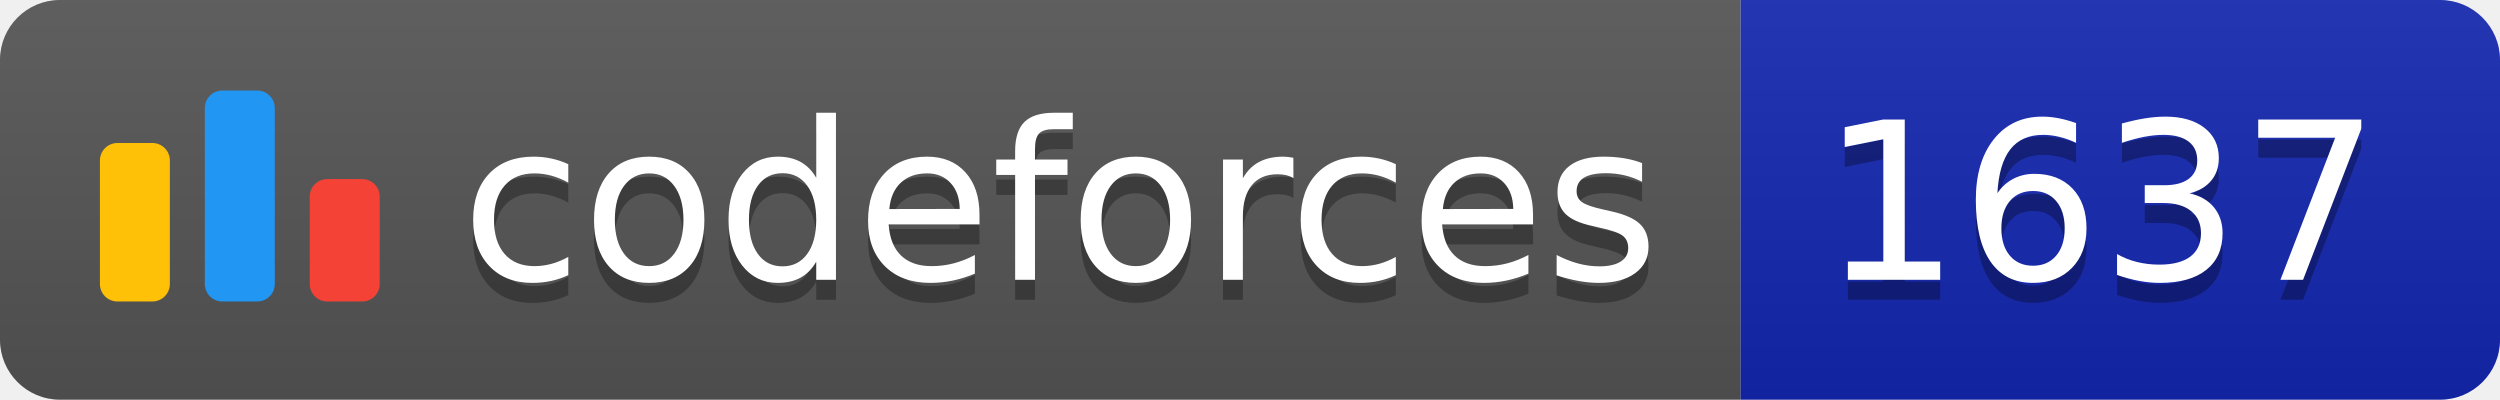
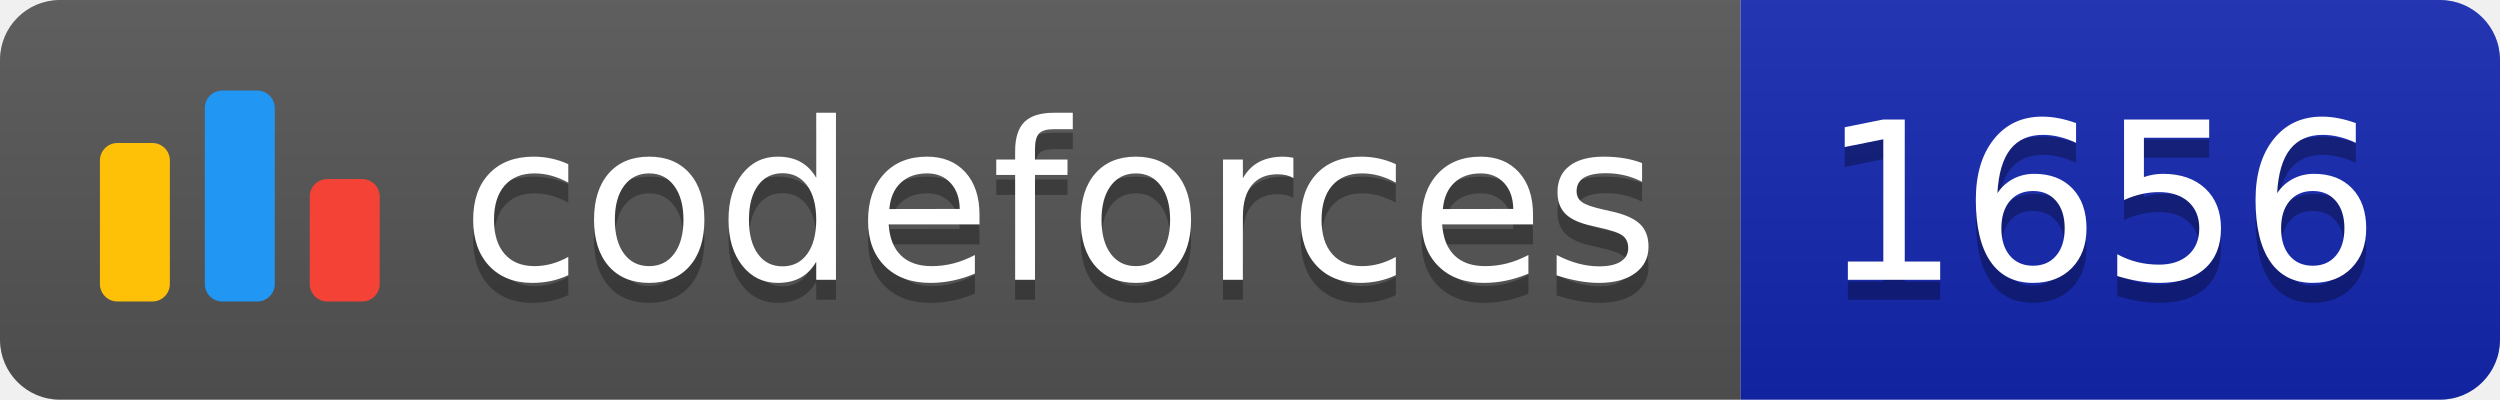
<svg xmlns="http://www.w3.org/2000/svg" width="125.1" height="20">
  <linearGradient id="smooth" x2="0" y2="100%">
    <stop offset="0" stop-color="#bbb" stop-opacity=".1" />
    <stop offset="1" stop-opacity=".1" />
  </linearGradient>
  <clipPath id="round">
    <rect width="125.1" height="20" rx="3" fill="#fff" />
  </clipPath>
  <g clip-path="url(#round)">
    <rect width="87.1" height="20" fill="#555" />
    <rect x="87.1" width="38.0" height="20" fill="#1427B2" />
    <rect width="125.1" height="20" fill="url(#smooth)" />
  </g>
  <g fill="#fff" text-anchor="middle" font-family="DejaVu Sans,Verdana,Geneva,sans-serif" font-size="110">
    <svg x="5" y="3" class="logo" width="14" height="14" viewBox="0 0 32 25" fill="none">
      <rect y="6" width="8" height="18.125" rx="2" fill="#FFC107" />
      <rect x="24" y="10.125" width="8" height="14" rx="2" fill="#F44336" />
      <rect x="12" width="8" height="24.125" rx="2" fill="#2196F3" />
    </svg>
    <text x="530.5" y="150" fill="#010101" fill-opacity=".3" transform="scale(0.1)" textLength="601.0" lengthAdjust="spacing">codeforces
        </text>
    <text x="530.5" y="140" transform="scale(0.1)" textLength="601.0" lengthAdjust="spacing">codeforces</text>
-     <text x="1051.0" y="150" fill="#010101" fill-opacity=".3" transform="scale(0.1)" textLength="280.0" lengthAdjust="spacing">1637
+     <text x="1051.0" y="150" fill="#010101" fill-opacity=".3" transform="scale(0.1)" textLength="280.0" lengthAdjust="spacing">1656
        </text>
-     <text x="1051.0" y="140" transform="scale(0.1)" textLength="280.0" lengthAdjust="spacing">1637</text>
+     <text x="1051.0" y="140" transform="scale(0.1)" textLength="280.0" lengthAdjust="spacing">1656</text>
  </g>
</svg>
